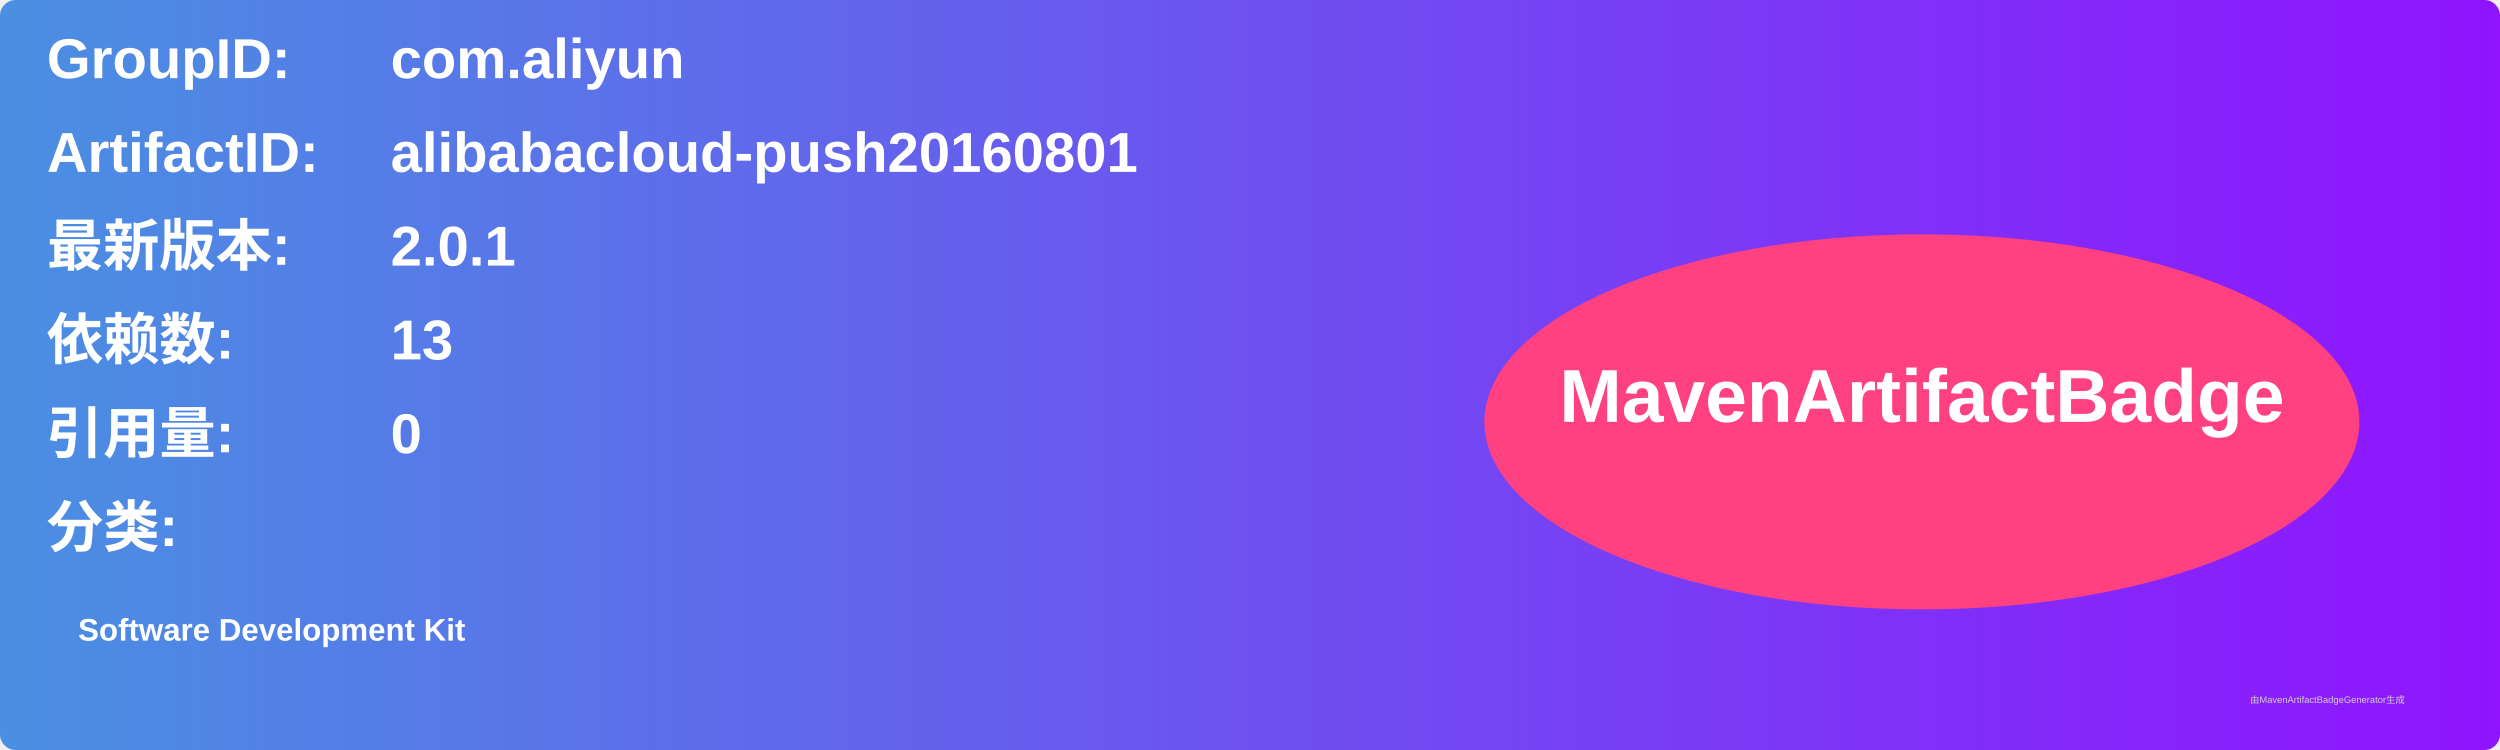
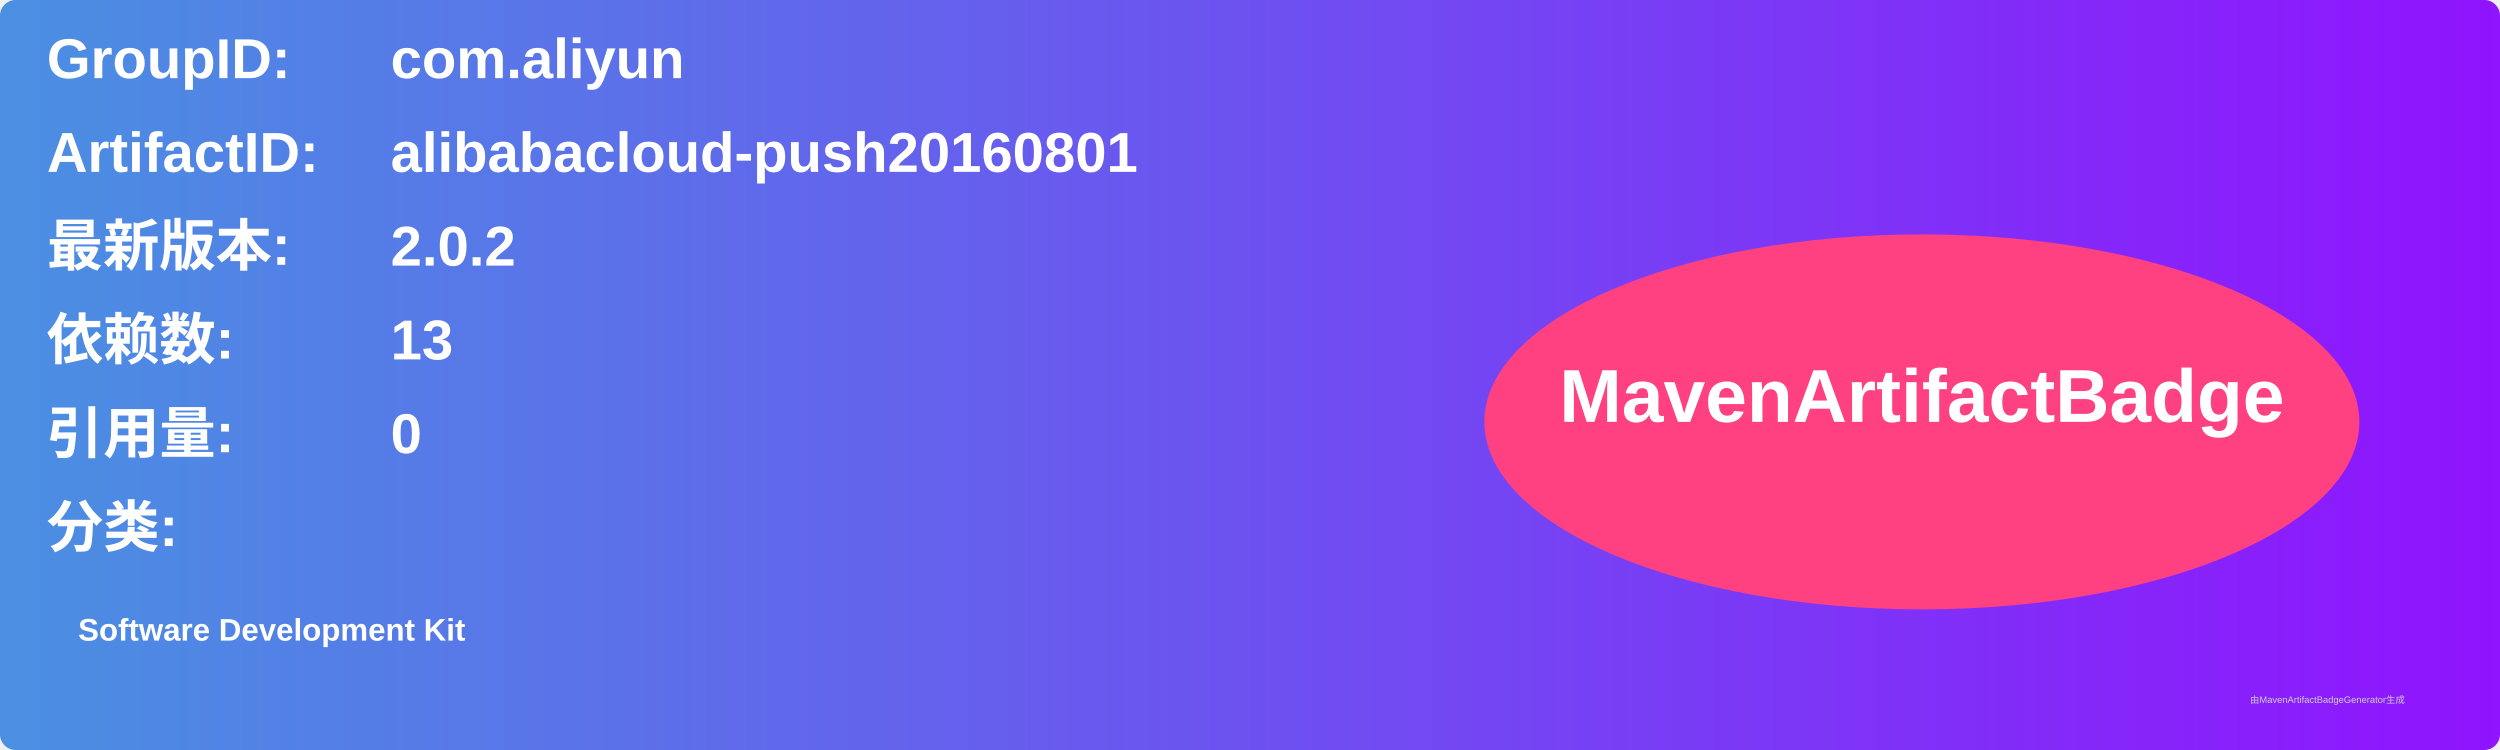
<svg xmlns="http://www.w3.org/2000/svg" width="800" height="240" viewBox="0 0 800 240">
  <linearGradient id="grad" x1="0%" y1="0%" x2="100%" y2="0%">
    <stop offset="0%" stop-color="#4a90e2" />
    <stop offset="100%" stop-color="#9013fe" />
  </linearGradient>
  <rect width="100%" height="100%" rx="5" ry="5" fill="url(#grad)" />
  <g transform="translate(15, 15)">
    <text x="0" y="10" font-family="Arial" font-size="18" fill="white" font-weight="bold" width="260">GroupID:</text>
    <text x="110" y="10" font-family="Arial" font-size="18" fill="white" font-weight="bold" width="460">com.aliyun</text>
    <text x="0" y="40" font-family="Arial" font-size="18" fill="white" font-weight="bold" width="260">ArtifactID:</text>
    <text x="110" y="40" font-family="Arial" font-size="18" fill="white" font-weight="bold" width="460">alibabacloud-push20160801</text>
    <text x="0" y="70" font-family="Arial" font-size="18" fill="white" font-weight="bold">最新版本:</text>
    <text x="110" y="70" font-family="Arial" font-size="18" fill="white" font-weight="bold">
-       <tspan font-weight="bold">2.0.1</tspan>
+       <tspan font-weight="bold">2.0.2</tspan>
    </text>
    <text x="0" y="100" font-family="Arial" font-size="18" fill="white" font-weight="bold">依赖数: </text>
    <text x="110" y="100" font-family="Arial" font-size="18" fill="white">
      <tspan font-weight="bold">13</tspan>
    </text>
    <text x="0" y="130" font-family="Arial" font-size="18" fill="white" font-weight="bold">引用量: </text>
    <text x="110" y="130" font-family="Arial" font-size="18" fill="white">
      <tspan font-weight="bold">0</tspan>
    </text>
    <text x="0" y="160" font-family="Arial" font-size="18" fill="white" font-weight="bold">分类:</text>
    <text x="10" y="190" font-family="Arial" font-size="10" fill="white">
      <tspan font-weight="bold">Software Development Kit</tspan>
    </text>
    <ellipse cx="600" cy="120" rx="140" ry="60" fill="#ff4081" />
    <text x="600" y="120" text-anchor="middle" font-family="Arial" font-size="24" fill="white" font-weight="bold">MavenArtifactBadge</text>
  </g>
  <text x="720" y="225" font-family="Arial" font-size="3" fill="#d0d0d0">由MavenArtifactBadgeGenerator生成</text>
</svg>
